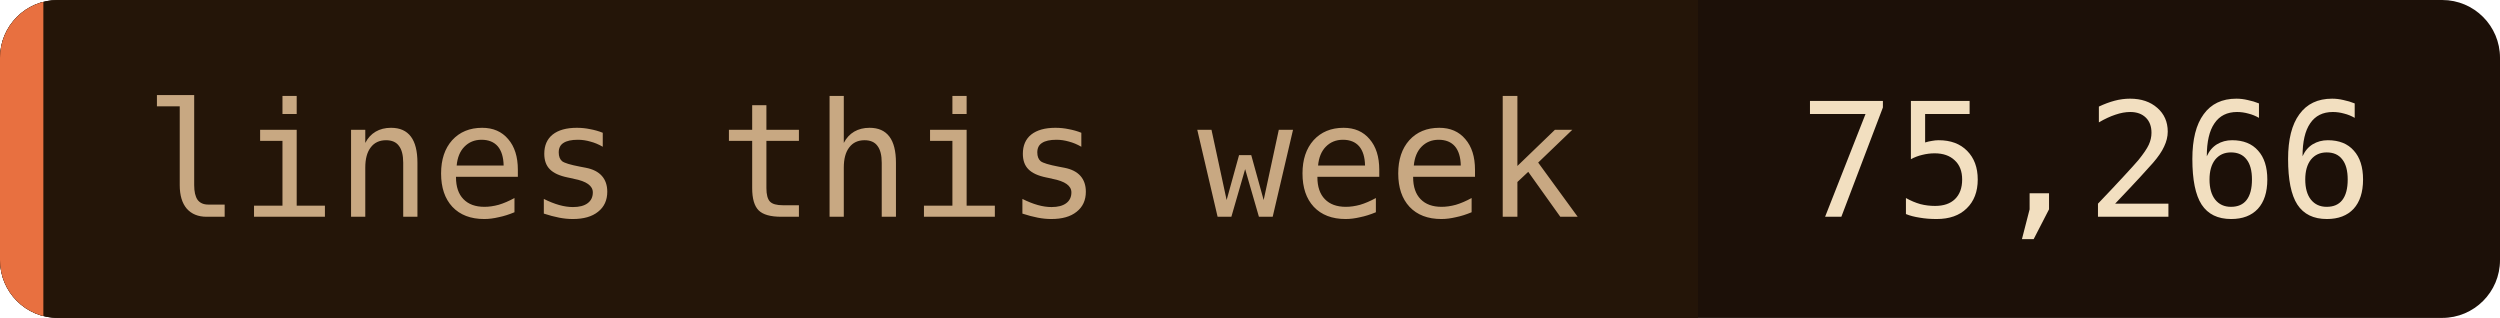
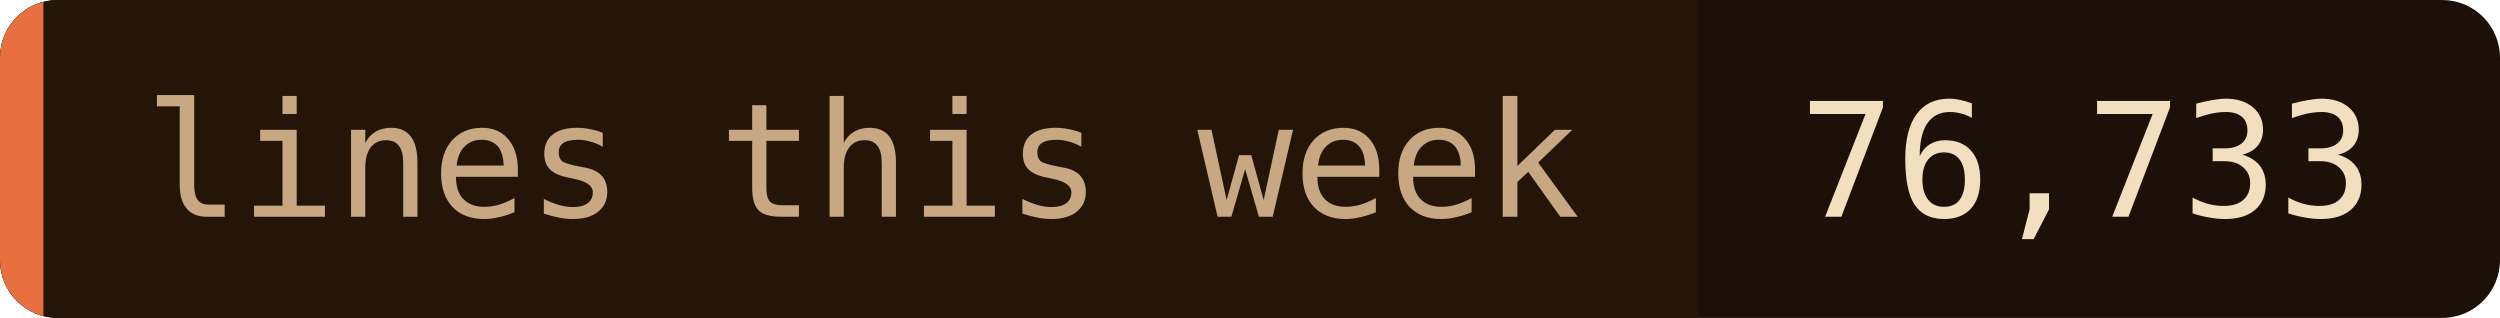
- <svg xmlns="http://www.w3.org/2000/svg" width="173" height="22" role="img" aria-label="lines this week: 75,266">
+ <svg xmlns="http://www.w3.org/2000/svg" width="173" height="22" role="img" aria-label="lines this week: 76,733">
  <clipPath id="c">
    <rect width="173" height="22" rx="4" />
  </clipPath>
  <g clip-path="url(#c)">
    <rect width="173" height="22" fill="#1c1008" />
    <rect width="117.5" height="22" fill="#241508" />
    <rect width="3" height="22" fill="#e87040" />
  </g>
  <g font-family="'JetBrains Mono', 'Fira Code', ui-monospace, SFMono-Regular, Menlo, monospace" font-size="11">
    <text x="10" y="15" fill="#c8a882">lines this week</text>
-     <text x="124.5" y="15" fill="#f2dfc0">75,266</text>
+     <text x="124.5" y="15" fill="#f2dfc0">76,733</text>
  </g>
</svg>
